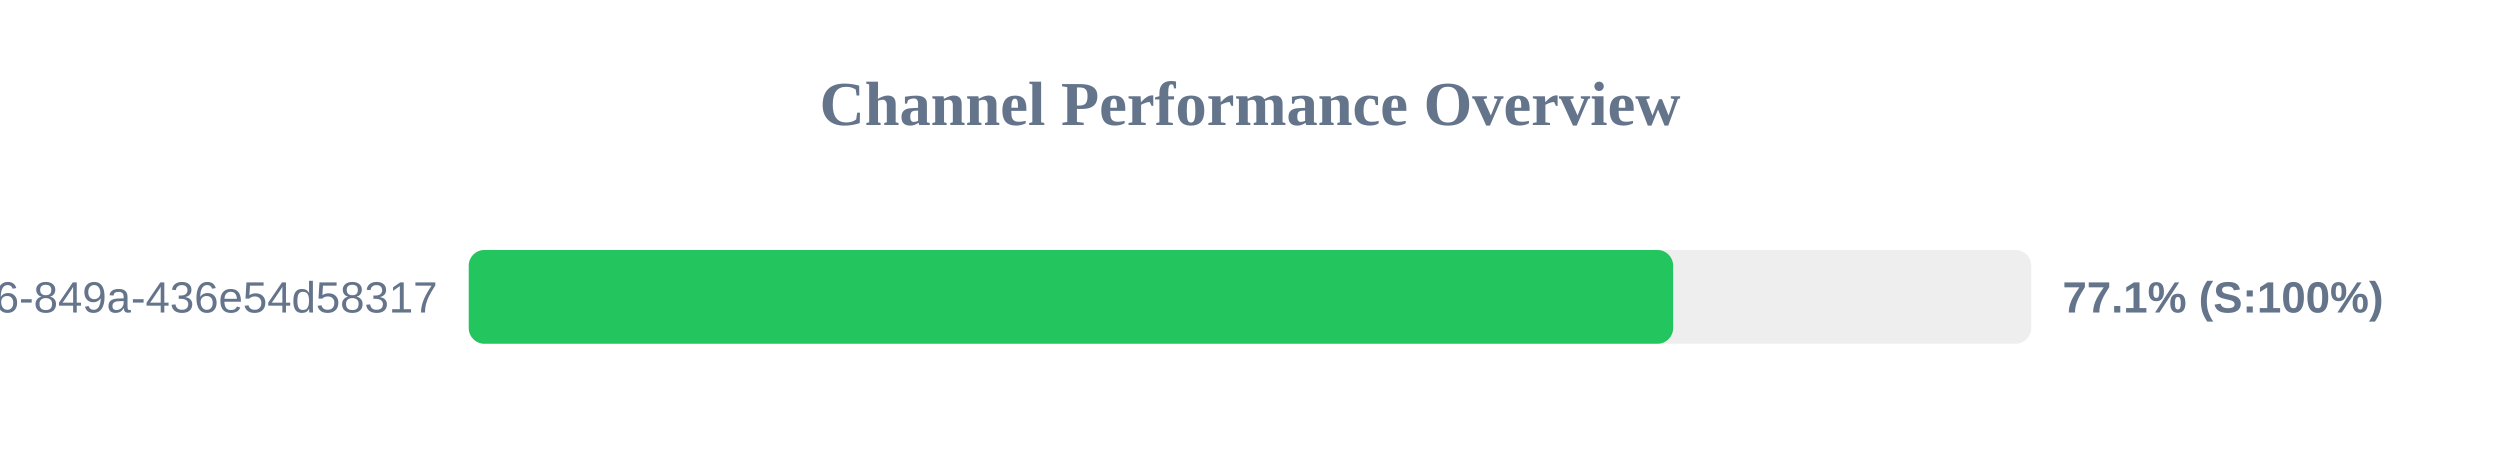
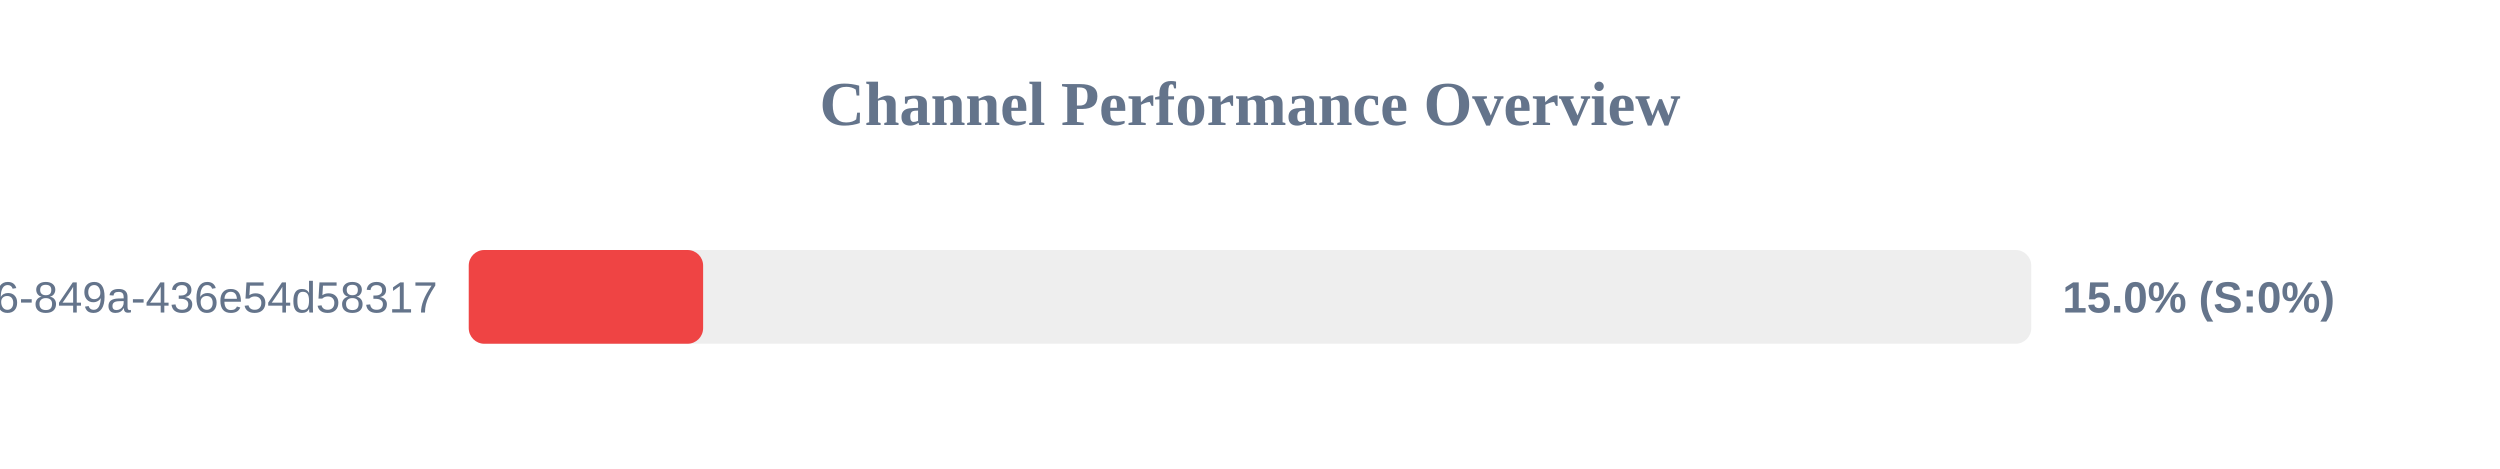
<svg xmlns="http://www.w3.org/2000/svg" width="800" height="150" version="1.1">
  <style>
        .row { font: 14px Arial; fill: #64748b; }
        .score { font: bold 14px Arial; fill: #64748b; }
    </style>
  <text x="400" y="40" text-anchor="middle" font-size="20px" font-weight="bold" fill="#64748b">Channel Performance Overview</text>
  <rect x="150" y="80" width="500" height="30" fill="#eee" rx="5" />
-   <rect x="150" y="80" width="385.4" height="30" fill="#22c55e" rx="5" />
+   <rect x="150" y="80" width="75.0" height="30" fill="#ef4444" rx="5" />
  <text x="140" y="100" text-anchor="end" class="row">?uuid=29fbd51f-03c8-4d76-849a-436e54d58317</text>
-   <text x="660" y="100" text-anchor="start" class="score">77.1% (S:100%)</text>
+   <text x="660" y="100" text-anchor="start" class="score">15.0% (S:0%)</text>
</svg>
